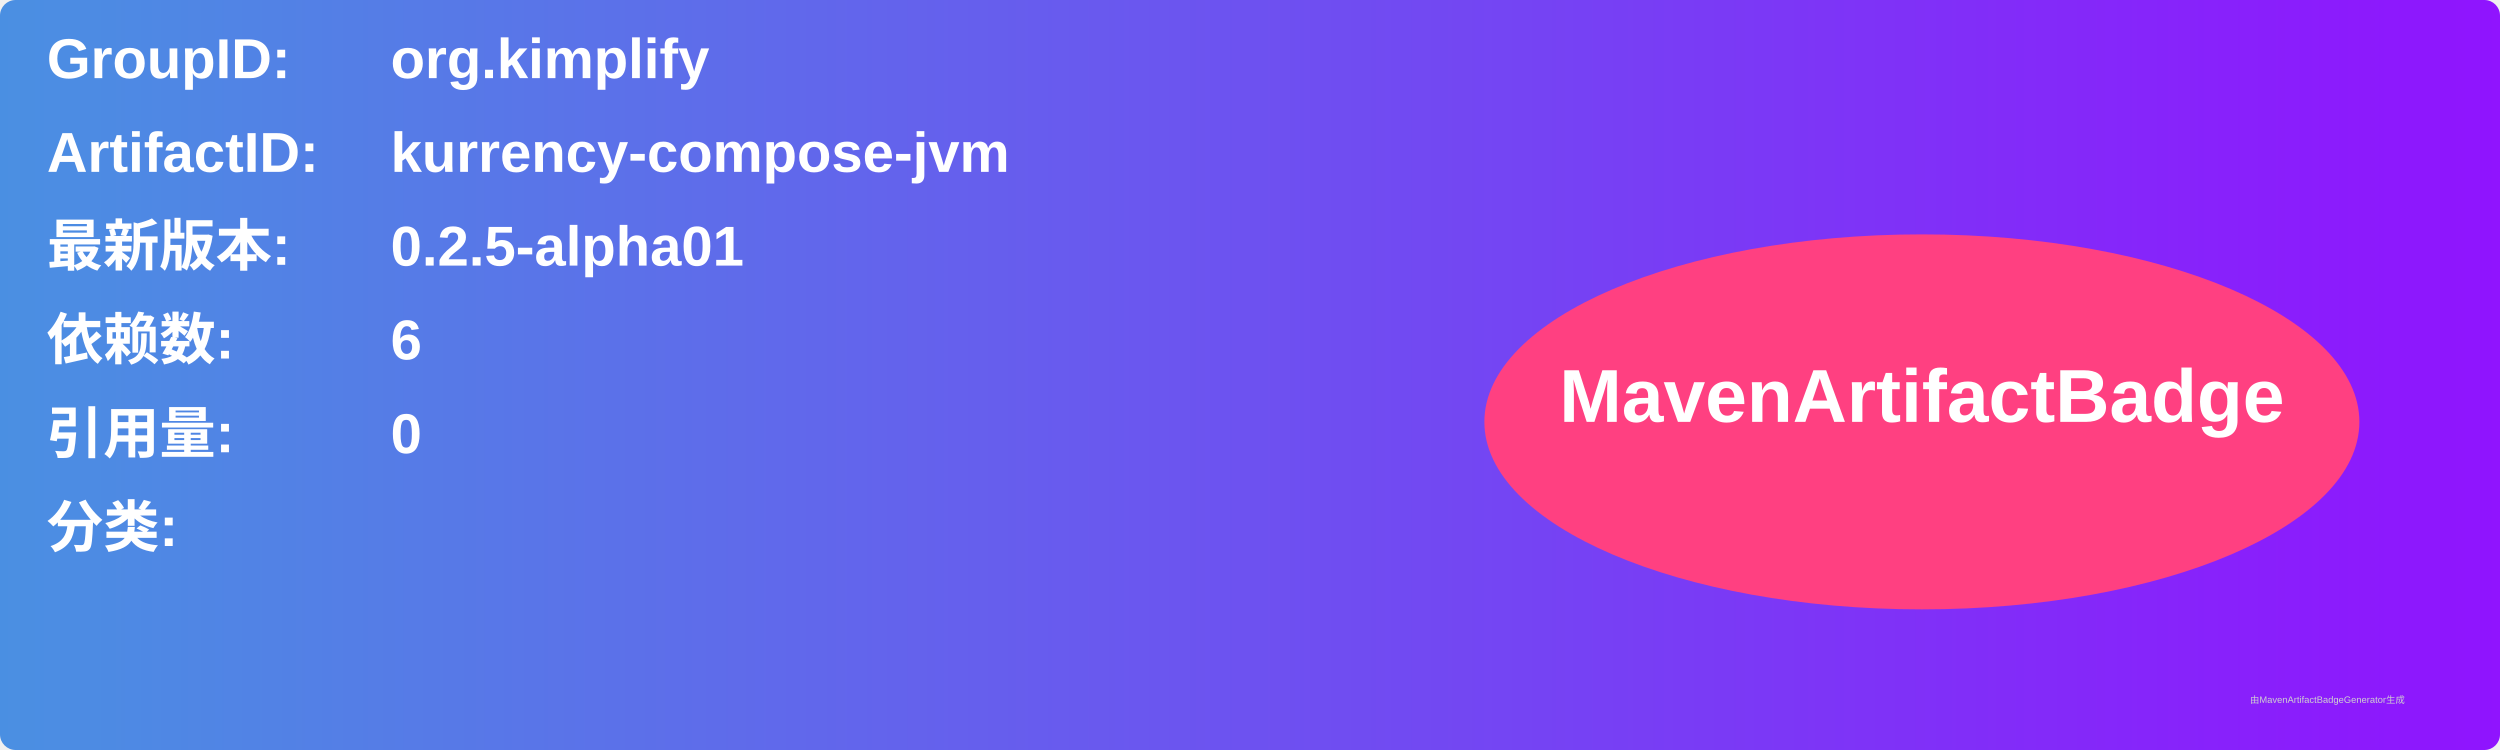
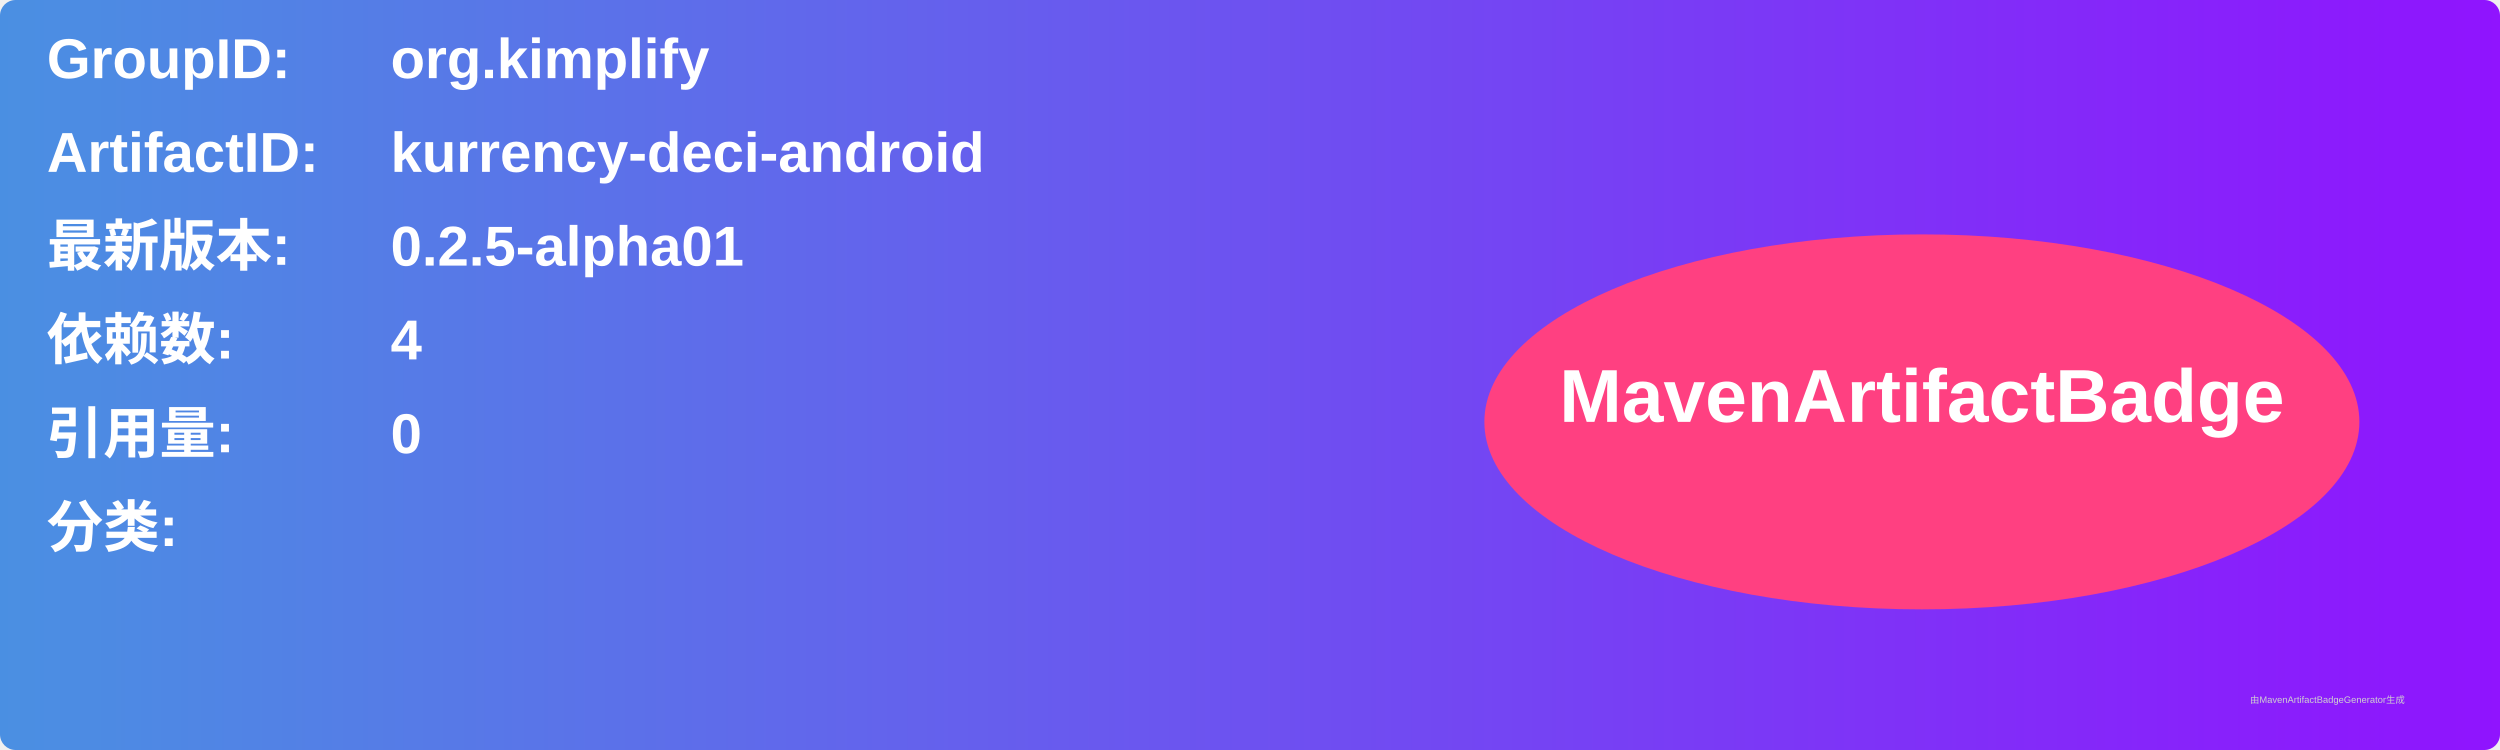
<svg xmlns="http://www.w3.org/2000/svg" width="800" height="240" viewBox="0 0 800 240">
  <linearGradient id="grad" x1="0%" y1="0%" x2="100%" y2="0%">
    <stop offset="0%" stop-color="#4a90e2" />
    <stop offset="100%" stop-color="#9013fe" />
  </linearGradient>
  <rect width="100%" height="100%" rx="5" ry="5" fill="url(#grad)" />
  <g transform="translate(15, 15)">
    <text x="0" y="10" font-family="Arial" font-size="18" fill="white" font-weight="bold" width="260">GroupID:</text>
    <text x="110" y="10" font-family="Arial" font-size="18" fill="white" font-weight="bold" width="460">org.kimplify</text>
    <text x="0" y="40" font-family="Arial" font-size="18" fill="white" font-weight="bold" width="260">ArtifactID:</text>
-     <text x="110" y="40" font-family="Arial" font-size="18" fill="white" font-weight="bold" width="460">kurrency-compose-jvm</text>
+     <text x="110" y="40" font-family="Arial" font-size="18" fill="white" font-weight="bold" width="460">kurrency-deci-android</text>
    <text x="0" y="70" font-family="Arial" font-size="18" fill="white" font-weight="bold">最新版本:</text>
    <text x="110" y="70" font-family="Arial" font-size="18" fill="white" font-weight="bold">
      <tspan font-weight="bold">0.2.5-alpha01</tspan>
    </text>
    <text x="0" y="100" font-family="Arial" font-size="18" fill="white" font-weight="bold">依赖数: </text>
    <text x="110" y="100" font-family="Arial" font-size="18" fill="white">
-       <tspan font-weight="bold">6</tspan>
+       <tspan font-weight="bold">4</tspan>
    </text>
    <text x="0" y="130" font-family="Arial" font-size="18" fill="white" font-weight="bold">引用量: </text>
    <text x="110" y="130" font-family="Arial" font-size="18" fill="white">
      <tspan font-weight="bold">0</tspan>
    </text>
    <text x="0" y="160" font-family="Arial" font-size="18" fill="white" font-weight="bold">分类:</text>
    <text x="10" y="190" font-family="Arial" font-size="10" fill="white">
      <tspan font-weight="bold" />
    </text>
    <ellipse cx="600" cy="120" rx="140" ry="60" fill="#ff4081" />
    <text x="600" y="120" text-anchor="middle" font-family="Arial" font-size="24" fill="white" font-weight="bold">MavenArtifactBadge</text>
  </g>
  <text x="720" y="225" font-family="Arial" font-size="3" fill="#d0d0d0">由MavenArtifactBadgeGenerator生成</text>
</svg>
